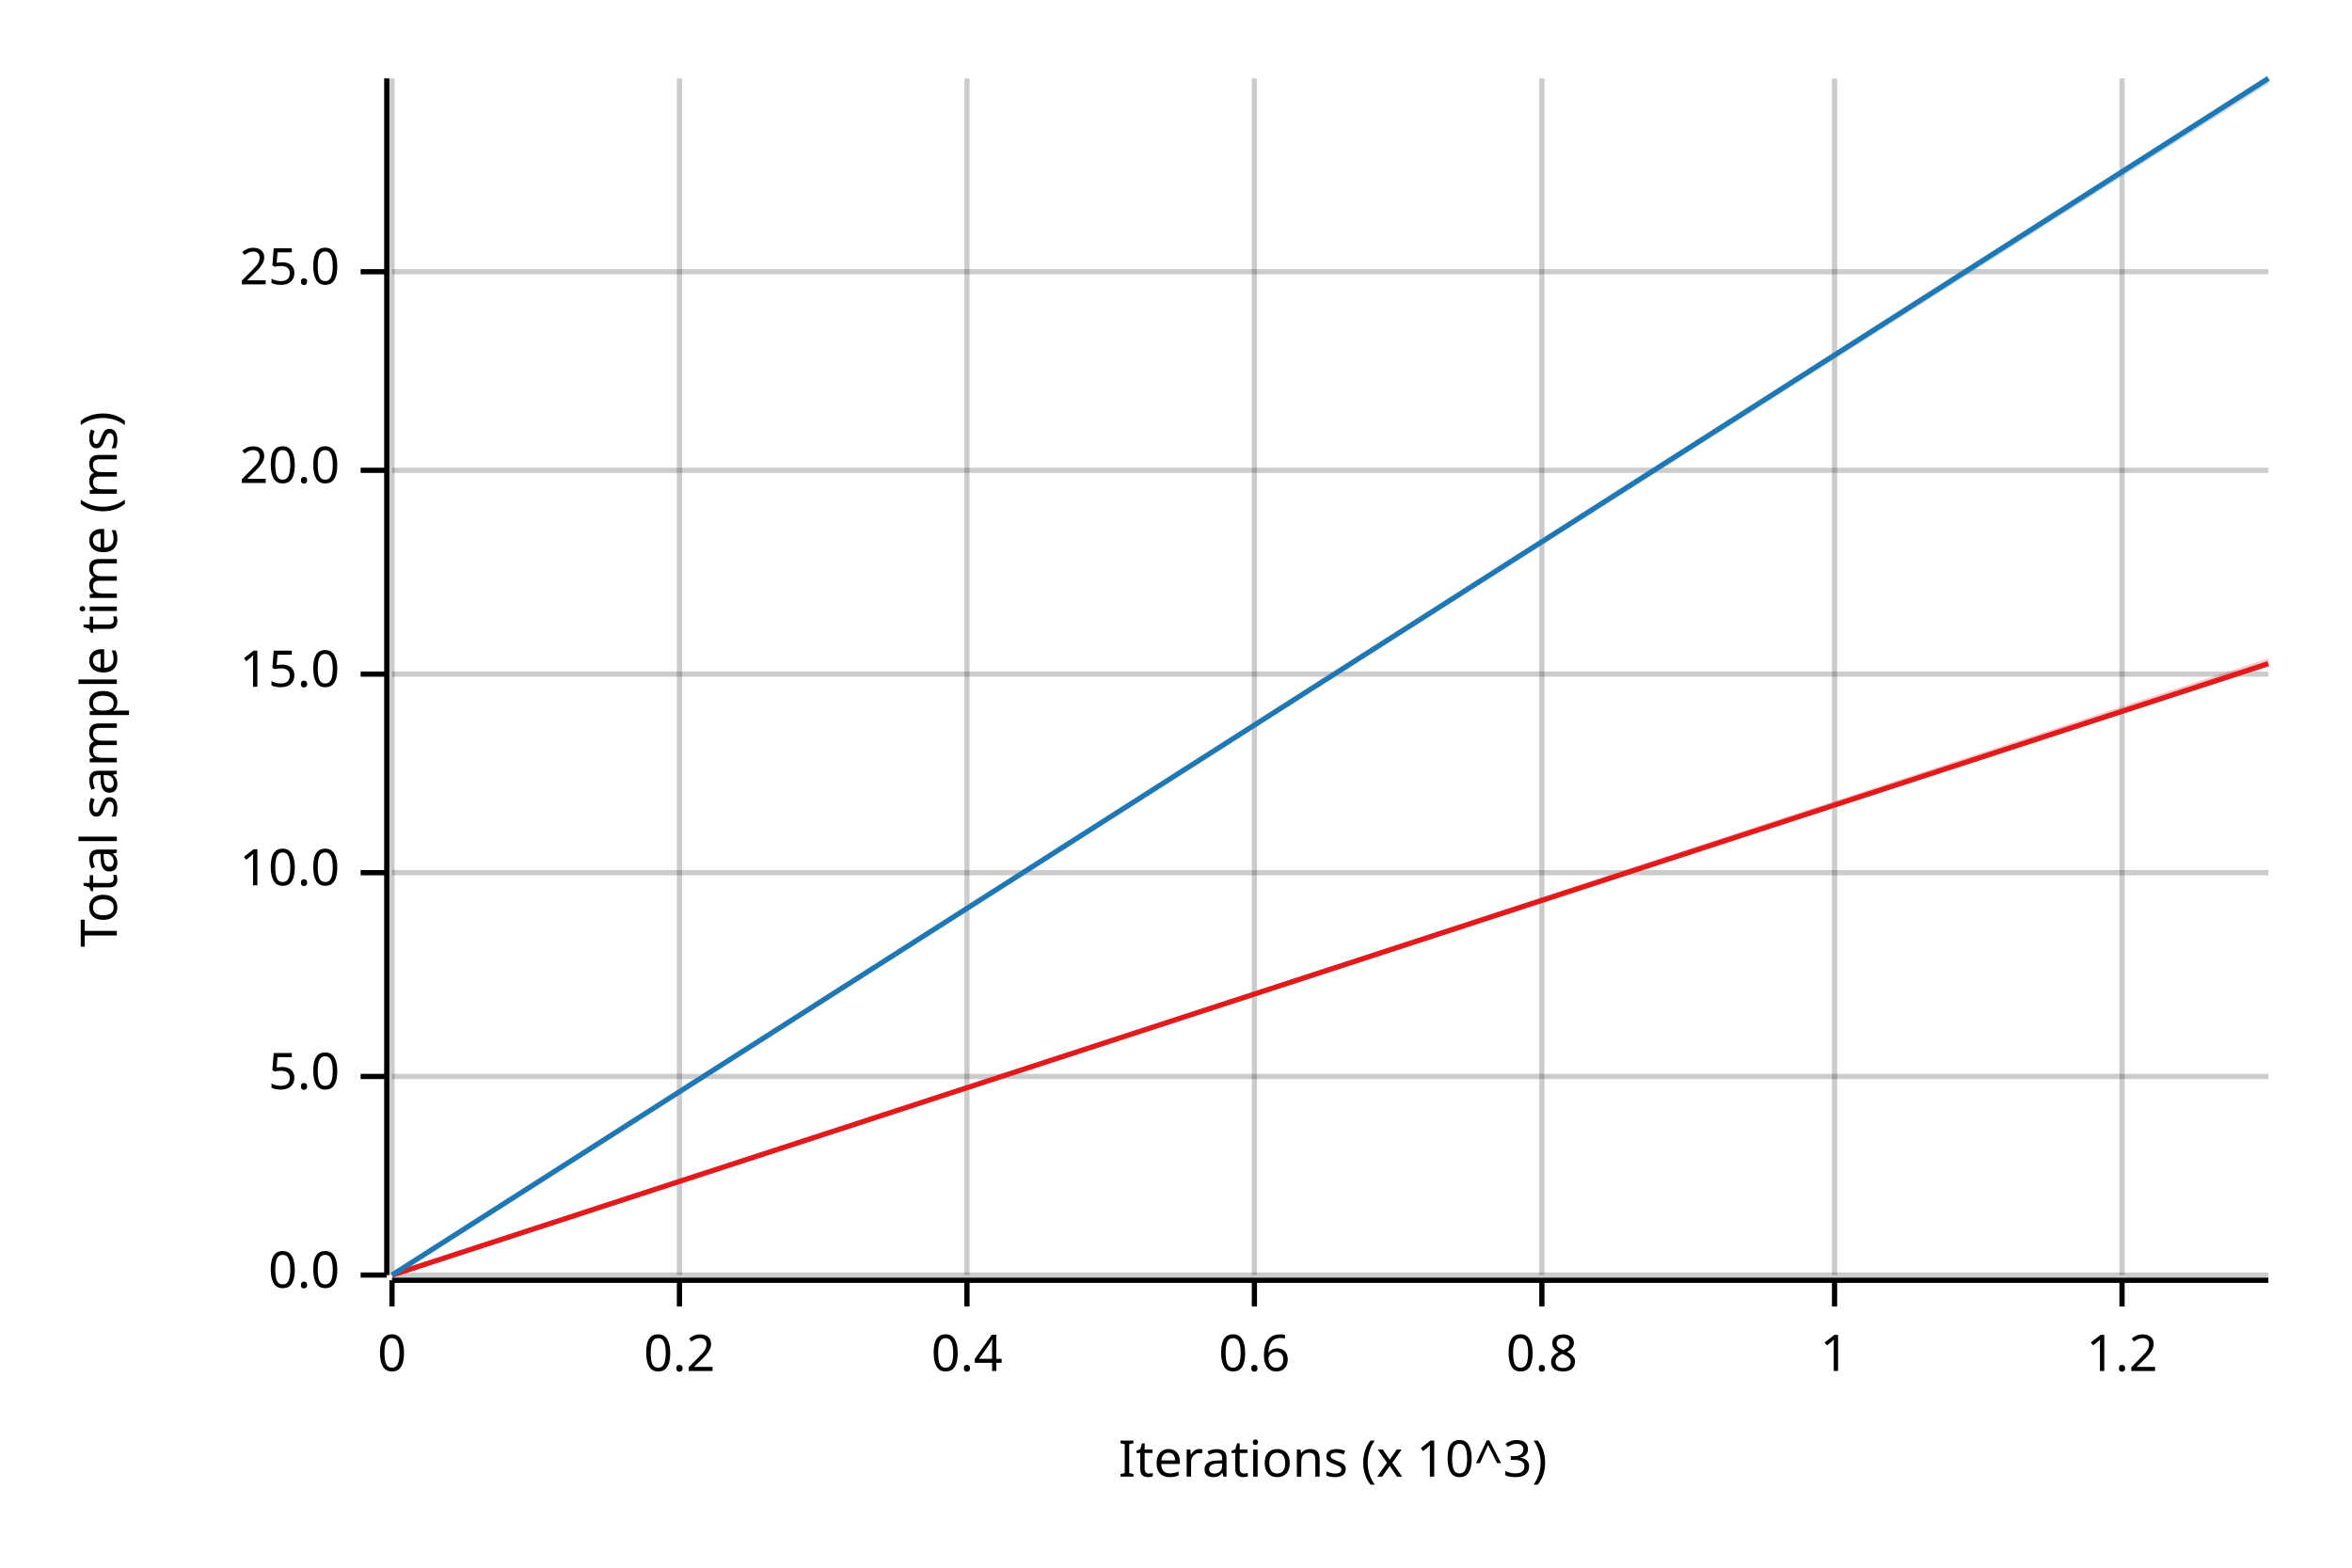
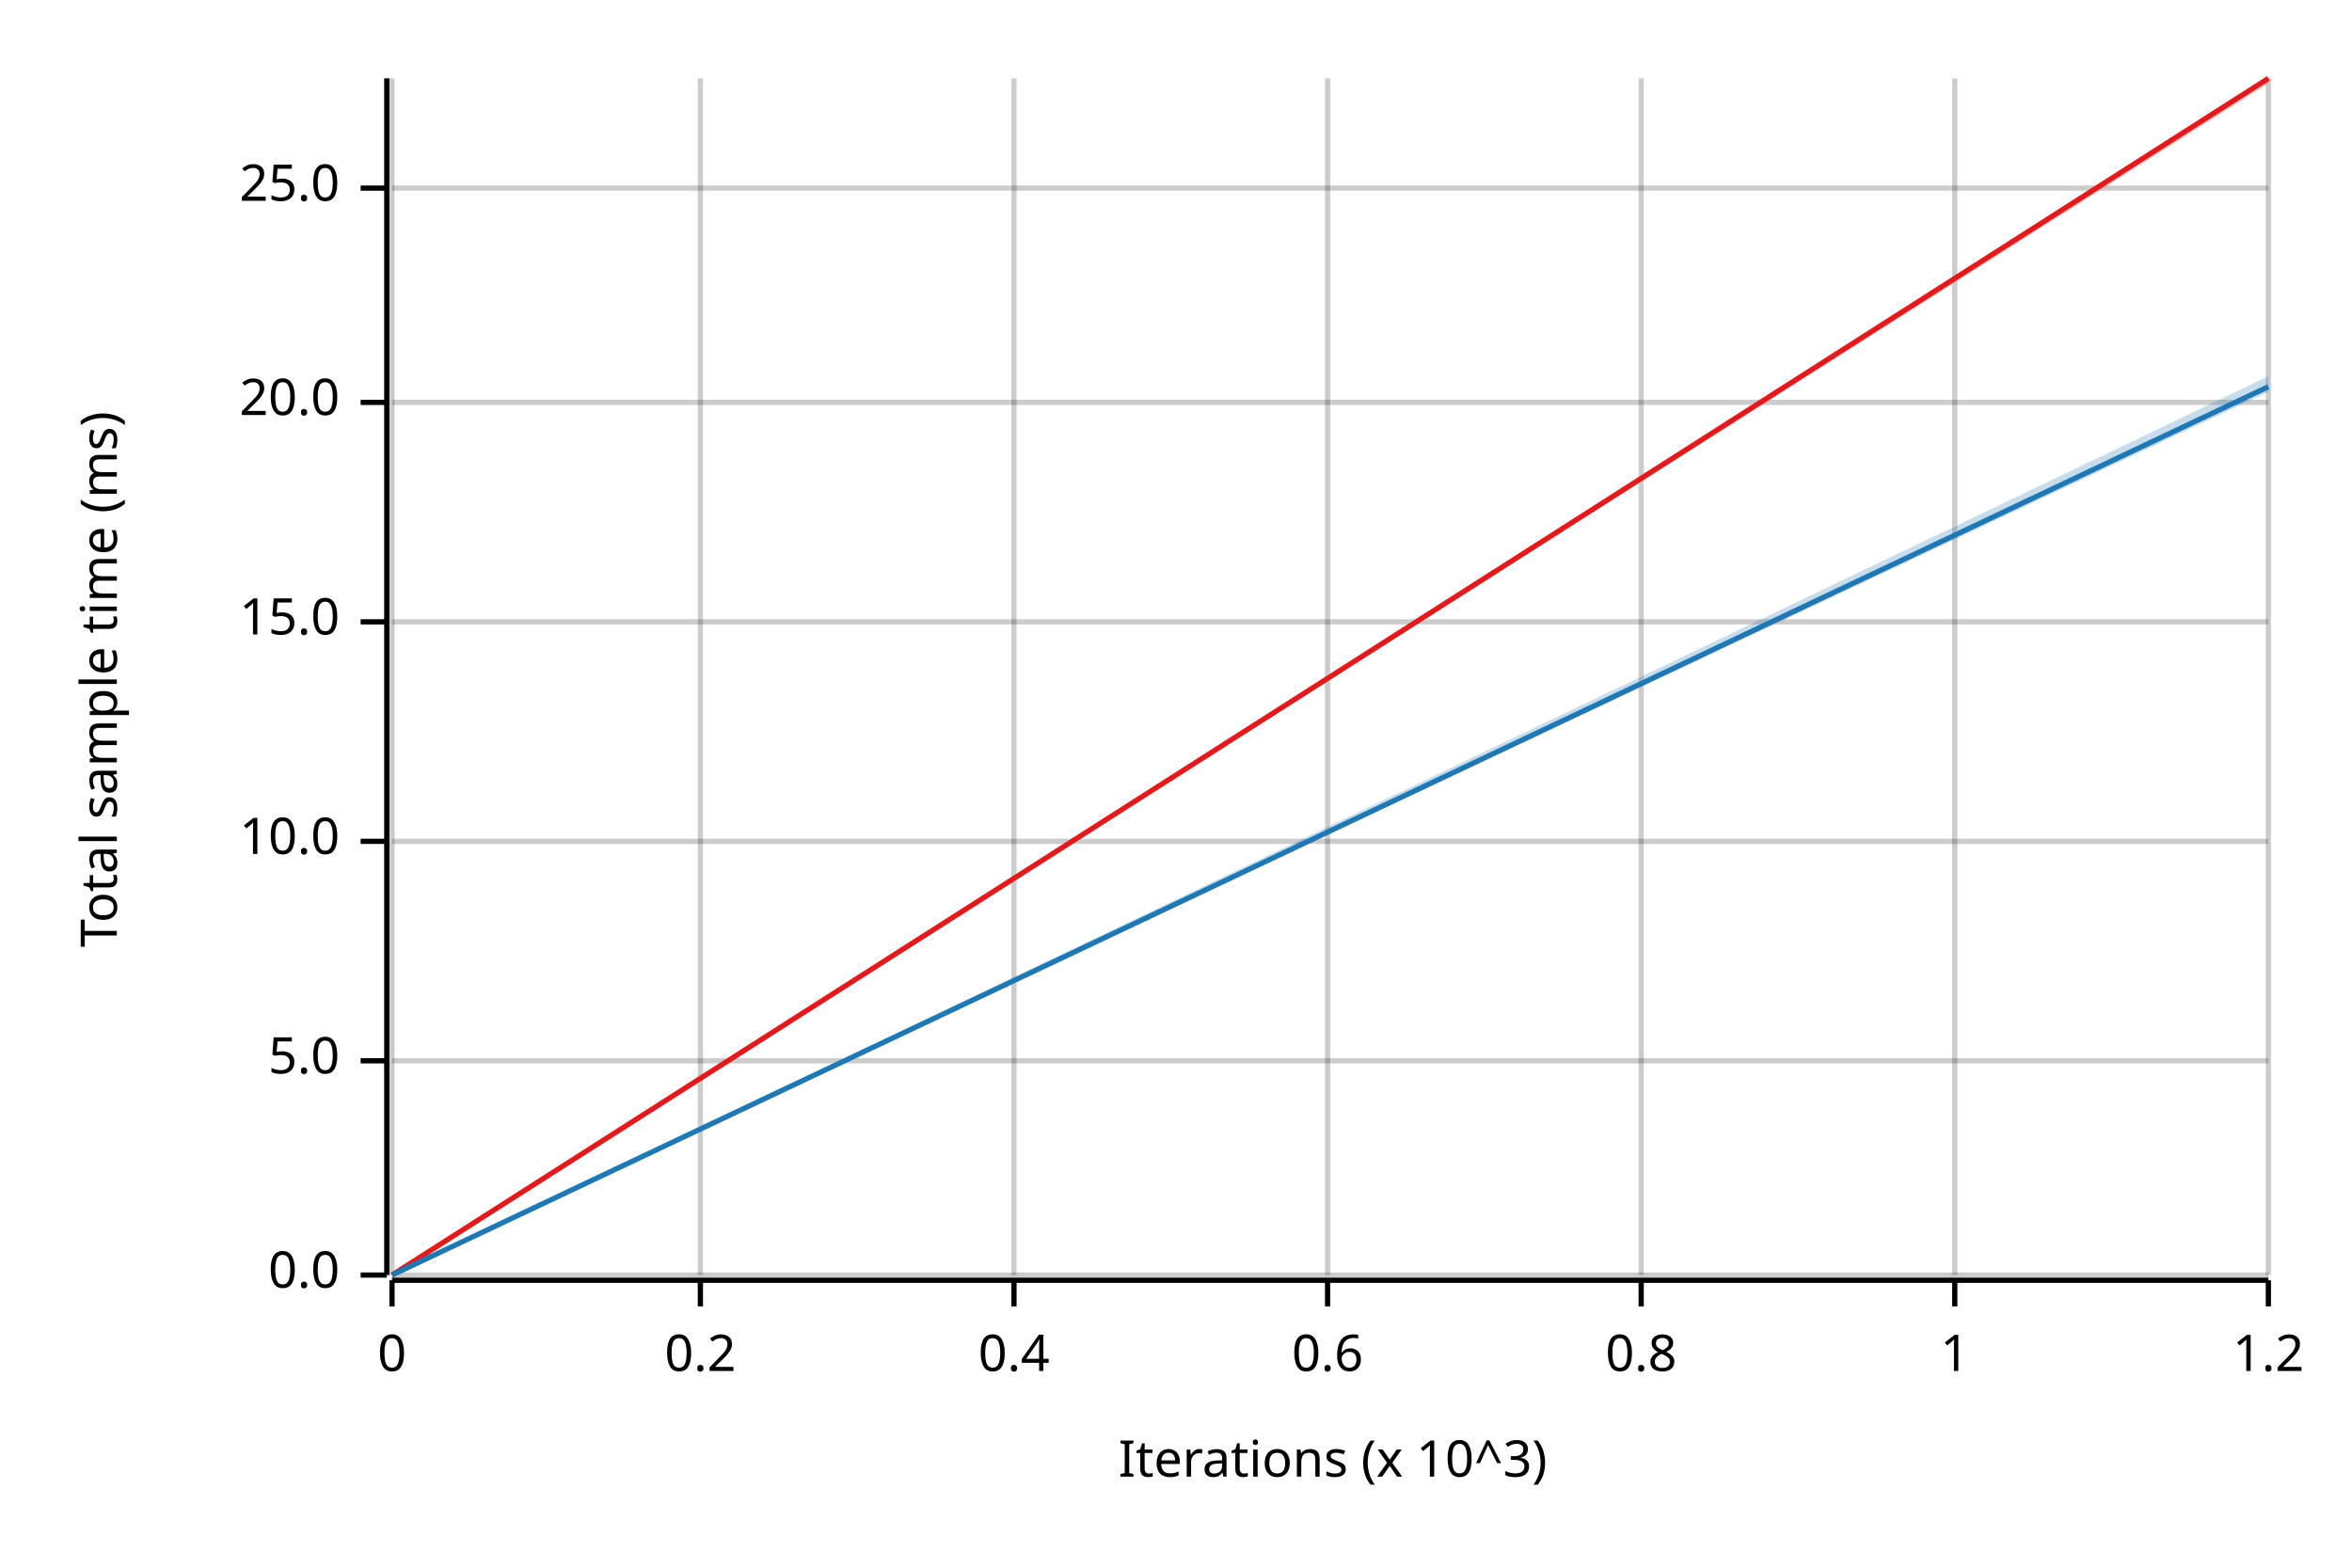
<svg xmlns="http://www.w3.org/2000/svg" width="450" height="300" viewBox="0 0 450 300">
  <text x="15" y="130" dy="0.76em" text-anchor="middle" font-family="sans-serif" font-size="9.677" opacity="1" fill="#000000" transform="rotate(270, 15, 130)">
Total sample time (ms)
</text>
  <text x="255" y="285" dy="-0.5ex" text-anchor="middle" font-family="sans-serif" font-size="9.677" opacity="1" fill="#000000">
Iterations (x 10^3)
</text>
  <line opacity="0.2" stroke="#000000" stroke-width="1" x1="75" y1="244" x2="75" y2="15" />
-   <line opacity="0.2" stroke="#000000" stroke-width="1" x1="130" y1="244" x2="130" y2="15" />
-   <line opacity="0.2" stroke="#000000" stroke-width="1" x1="185" y1="244" x2="185" y2="15" />
-   <line opacity="0.2" stroke="#000000" stroke-width="1" x1="240" y1="244" x2="240" y2="15" />
-   <line opacity="0.2" stroke="#000000" stroke-width="1" x1="295" y1="244" x2="295" y2="15" />
-   <line opacity="0.2" stroke="#000000" stroke-width="1" x1="351" y1="244" x2="351" y2="15" />
-   <line opacity="0.2" stroke="#000000" stroke-width="1" x1="406" y1="244" x2="406" y2="15" />
+   <line opacity="0.2" stroke="#000000" stroke-width="1" x1="134" y1="244" x2="134" y2="15" />
+   <line opacity="0.2" stroke="#000000" stroke-width="1" x1="194" y1="244" x2="194" y2="15" />
+   <line opacity="0.2" stroke="#000000" stroke-width="1" x1="254" y1="244" x2="254" y2="15" />
+   <line opacity="0.2" stroke="#000000" stroke-width="1" x1="314" y1="244" x2="314" y2="15" />
+   <line opacity="0.2" stroke="#000000" stroke-width="1" x1="374" y1="244" x2="374" y2="15" />
+   <line opacity="0.2" stroke="#000000" stroke-width="1" x1="434" y1="244" x2="434" y2="15" />
  <line opacity="0.2" stroke="#000000" stroke-width="1" x1="75" y1="244" x2="434" y2="244" />
-   <line opacity="0.2" stroke="#000000" stroke-width="1" x1="75" y1="206" x2="434" y2="206" />
-   <line opacity="0.2" stroke="#000000" stroke-width="1" x1="75" y1="167" x2="434" y2="167" />
-   <line opacity="0.2" stroke="#000000" stroke-width="1" x1="75" y1="129" x2="434" y2="129" />
-   <line opacity="0.2" stroke="#000000" stroke-width="1" x1="75" y1="90" x2="434" y2="90" />
-   <line opacity="0.2" stroke="#000000" stroke-width="1" x1="75" y1="52" x2="434" y2="52" />
+   <line opacity="0.2" stroke="#000000" stroke-width="1" x1="75" y1="203" x2="434" y2="203" />
+   <line opacity="0.2" stroke="#000000" stroke-width="1" x1="75" y1="161" x2="434" y2="161" />
+   <line opacity="0.2" stroke="#000000" stroke-width="1" x1="75" y1="119" x2="434" y2="119" />
+   <line opacity="0.2" stroke="#000000" stroke-width="1" x1="75" y1="77" x2="434" y2="77" />
+   <line opacity="0.2" stroke="#000000" stroke-width="1" x1="75" y1="36" x2="434" y2="36" />
  <polyline fill="none" opacity="1" stroke="#000000" stroke-width="1" points="74,15 74,244 " />
  <text x="65" y="244" dy="0.5ex" text-anchor="end" font-family="sans-serif" font-size="9.677" opacity="1" fill="#000000">
0.0
</text>
  <polyline fill="none" opacity="1" stroke="#000000" stroke-width="1" points="69,244 74,244 " />
-   <text x="65" y="206" dy="0.5ex" text-anchor="end" font-family="sans-serif" font-size="9.677" opacity="1" fill="#000000">
+   <text x="65" y="203" dy="0.5ex" text-anchor="end" font-family="sans-serif" font-size="9.677" opacity="1" fill="#000000">
5.0
</text>
-   <polyline fill="none" opacity="1" stroke="#000000" stroke-width="1" points="69,206 74,206 " />
-   <text x="65" y="167" dy="0.5ex" text-anchor="end" font-family="sans-serif" font-size="9.677" opacity="1" fill="#000000">
+   <polyline fill="none" opacity="1" stroke="#000000" stroke-width="1" points="69,203 74,203 " />
+   <text x="65" y="161" dy="0.5ex" text-anchor="end" font-family="sans-serif" font-size="9.677" opacity="1" fill="#000000">
10.0
</text>
-   <polyline fill="none" opacity="1" stroke="#000000" stroke-width="1" points="69,167 74,167 " />
-   <text x="65" y="129" dy="0.5ex" text-anchor="end" font-family="sans-serif" font-size="9.677" opacity="1" fill="#000000">
+   <polyline fill="none" opacity="1" stroke="#000000" stroke-width="1" points="69,161 74,161 " />
+   <text x="65" y="119" dy="0.5ex" text-anchor="end" font-family="sans-serif" font-size="9.677" opacity="1" fill="#000000">
15.0
</text>
-   <polyline fill="none" opacity="1" stroke="#000000" stroke-width="1" points="69,129 74,129 " />
-   <text x="65" y="90" dy="0.5ex" text-anchor="end" font-family="sans-serif" font-size="9.677" opacity="1" fill="#000000">
+   <polyline fill="none" opacity="1" stroke="#000000" stroke-width="1" points="69,119 74,119 " />
+   <text x="65" y="77" dy="0.5ex" text-anchor="end" font-family="sans-serif" font-size="9.677" opacity="1" fill="#000000">
20.0
</text>
-   <polyline fill="none" opacity="1" stroke="#000000" stroke-width="1" points="69,90 74,90 " />
-   <text x="65" y="52" dy="0.5ex" text-anchor="end" font-family="sans-serif" font-size="9.677" opacity="1" fill="#000000">
+   <polyline fill="none" opacity="1" stroke="#000000" stroke-width="1" points="69,77 74,77 " />
+   <text x="65" y="36" dy="0.5ex" text-anchor="end" font-family="sans-serif" font-size="9.677" opacity="1" fill="#000000">
25.0
</text>
-   <polyline fill="none" opacity="1" stroke="#000000" stroke-width="1" points="69,52 74,52 " />
+   <polyline fill="none" opacity="1" stroke="#000000" stroke-width="1" points="69,36 74,36 " />
  <polyline fill="none" opacity="1" stroke="#000000" stroke-width="1" points="75,245 434,245 " />
  <text x="75" y="255" dy="0.76em" text-anchor="middle" font-family="sans-serif" font-size="9.677" opacity="1" fill="#000000">
0
</text>
  <polyline fill="none" opacity="1" stroke="#000000" stroke-width="1" points="75,245 75,250 " />
-   <text x="130" y="255" dy="0.76em" text-anchor="middle" font-family="sans-serif" font-size="9.677" opacity="1" fill="#000000">
+   <text x="134" y="255" dy="0.76em" text-anchor="middle" font-family="sans-serif" font-size="9.677" opacity="1" fill="#000000">
0.2
</text>
-   <polyline fill="none" opacity="1" stroke="#000000" stroke-width="1" points="130,245 130,250 " />
-   <text x="185" y="255" dy="0.76em" text-anchor="middle" font-family="sans-serif" font-size="9.677" opacity="1" fill="#000000">
+   <polyline fill="none" opacity="1" stroke="#000000" stroke-width="1" points="134,245 134,250 " />
+   <text x="194" y="255" dy="0.76em" text-anchor="middle" font-family="sans-serif" font-size="9.677" opacity="1" fill="#000000">
0.4
</text>
-   <polyline fill="none" opacity="1" stroke="#000000" stroke-width="1" points="185,245 185,250 " />
-   <text x="240" y="255" dy="0.76em" text-anchor="middle" font-family="sans-serif" font-size="9.677" opacity="1" fill="#000000">
+   <polyline fill="none" opacity="1" stroke="#000000" stroke-width="1" points="194,245 194,250 " />
+   <text x="254" y="255" dy="0.76em" text-anchor="middle" font-family="sans-serif" font-size="9.677" opacity="1" fill="#000000">
0.6
</text>
-   <polyline fill="none" opacity="1" stroke="#000000" stroke-width="1" points="240,245 240,250 " />
-   <text x="295" y="255" dy="0.76em" text-anchor="middle" font-family="sans-serif" font-size="9.677" opacity="1" fill="#000000">
+   <polyline fill="none" opacity="1" stroke="#000000" stroke-width="1" points="254,245 254,250 " />
+   <text x="314" y="255" dy="0.76em" text-anchor="middle" font-family="sans-serif" font-size="9.677" opacity="1" fill="#000000">
0.8
</text>
-   <polyline fill="none" opacity="1" stroke="#000000" stroke-width="1" points="295,245 295,250 " />
-   <text x="351" y="255" dy="0.76em" text-anchor="middle" font-family="sans-serif" font-size="9.677" opacity="1" fill="#000000">
+   <polyline fill="none" opacity="1" stroke="#000000" stroke-width="1" points="314,245 314,250 " />
+   <text x="374" y="255" dy="0.76em" text-anchor="middle" font-family="sans-serif" font-size="9.677" opacity="1" fill="#000000">
1
</text>
-   <polyline fill="none" opacity="1" stroke="#000000" stroke-width="1" points="351,245 351,250 " />
-   <text x="406" y="255" dy="0.76em" text-anchor="middle" font-family="sans-serif" font-size="9.677" opacity="1" fill="#000000">
+   <polyline fill="none" opacity="1" stroke="#000000" stroke-width="1" points="374,245 374,250 " />
+   <text x="434" y="255" dy="0.76em" text-anchor="middle" font-family="sans-serif" font-size="9.677" opacity="1" fill="#000000">
1.2
</text>
-   <polyline fill="none" opacity="1" stroke="#000000" stroke-width="1" points="406,245 406,250 " />
-   <polyline fill="none" opacity="1" stroke="#E31A1C" stroke-width="1" points="75,244 434,127 " />
-   <polygon opacity="0.25" fill="#E31A1C" points="75,244 434,127 434,126 " />
-   <polyline fill="none" opacity="1" stroke="#1F78B4" stroke-width="1" points="75,244 434,15 " />
-   <polygon opacity="0.25" fill="#1F78B4" points="75,244 434,16 434,15 " />
+   <polyline fill="none" opacity="1" stroke="#000000" stroke-width="1" points="434,245 434,250 " />
+   <polyline fill="none" opacity="1" stroke="#E31A1C" stroke-width="1" points="75,244 434,15 " />
+   <polygon opacity="0.25" fill="#E31A1C" points="75,244 434,16 434,15 " />
+   <polyline fill="none" opacity="1" stroke="#1F78B4" stroke-width="1" points="75,244 434,74 " />
+   <polygon opacity="0.25" fill="#1F78B4" points="75,244 434,75 434,72 " />
</svg>
